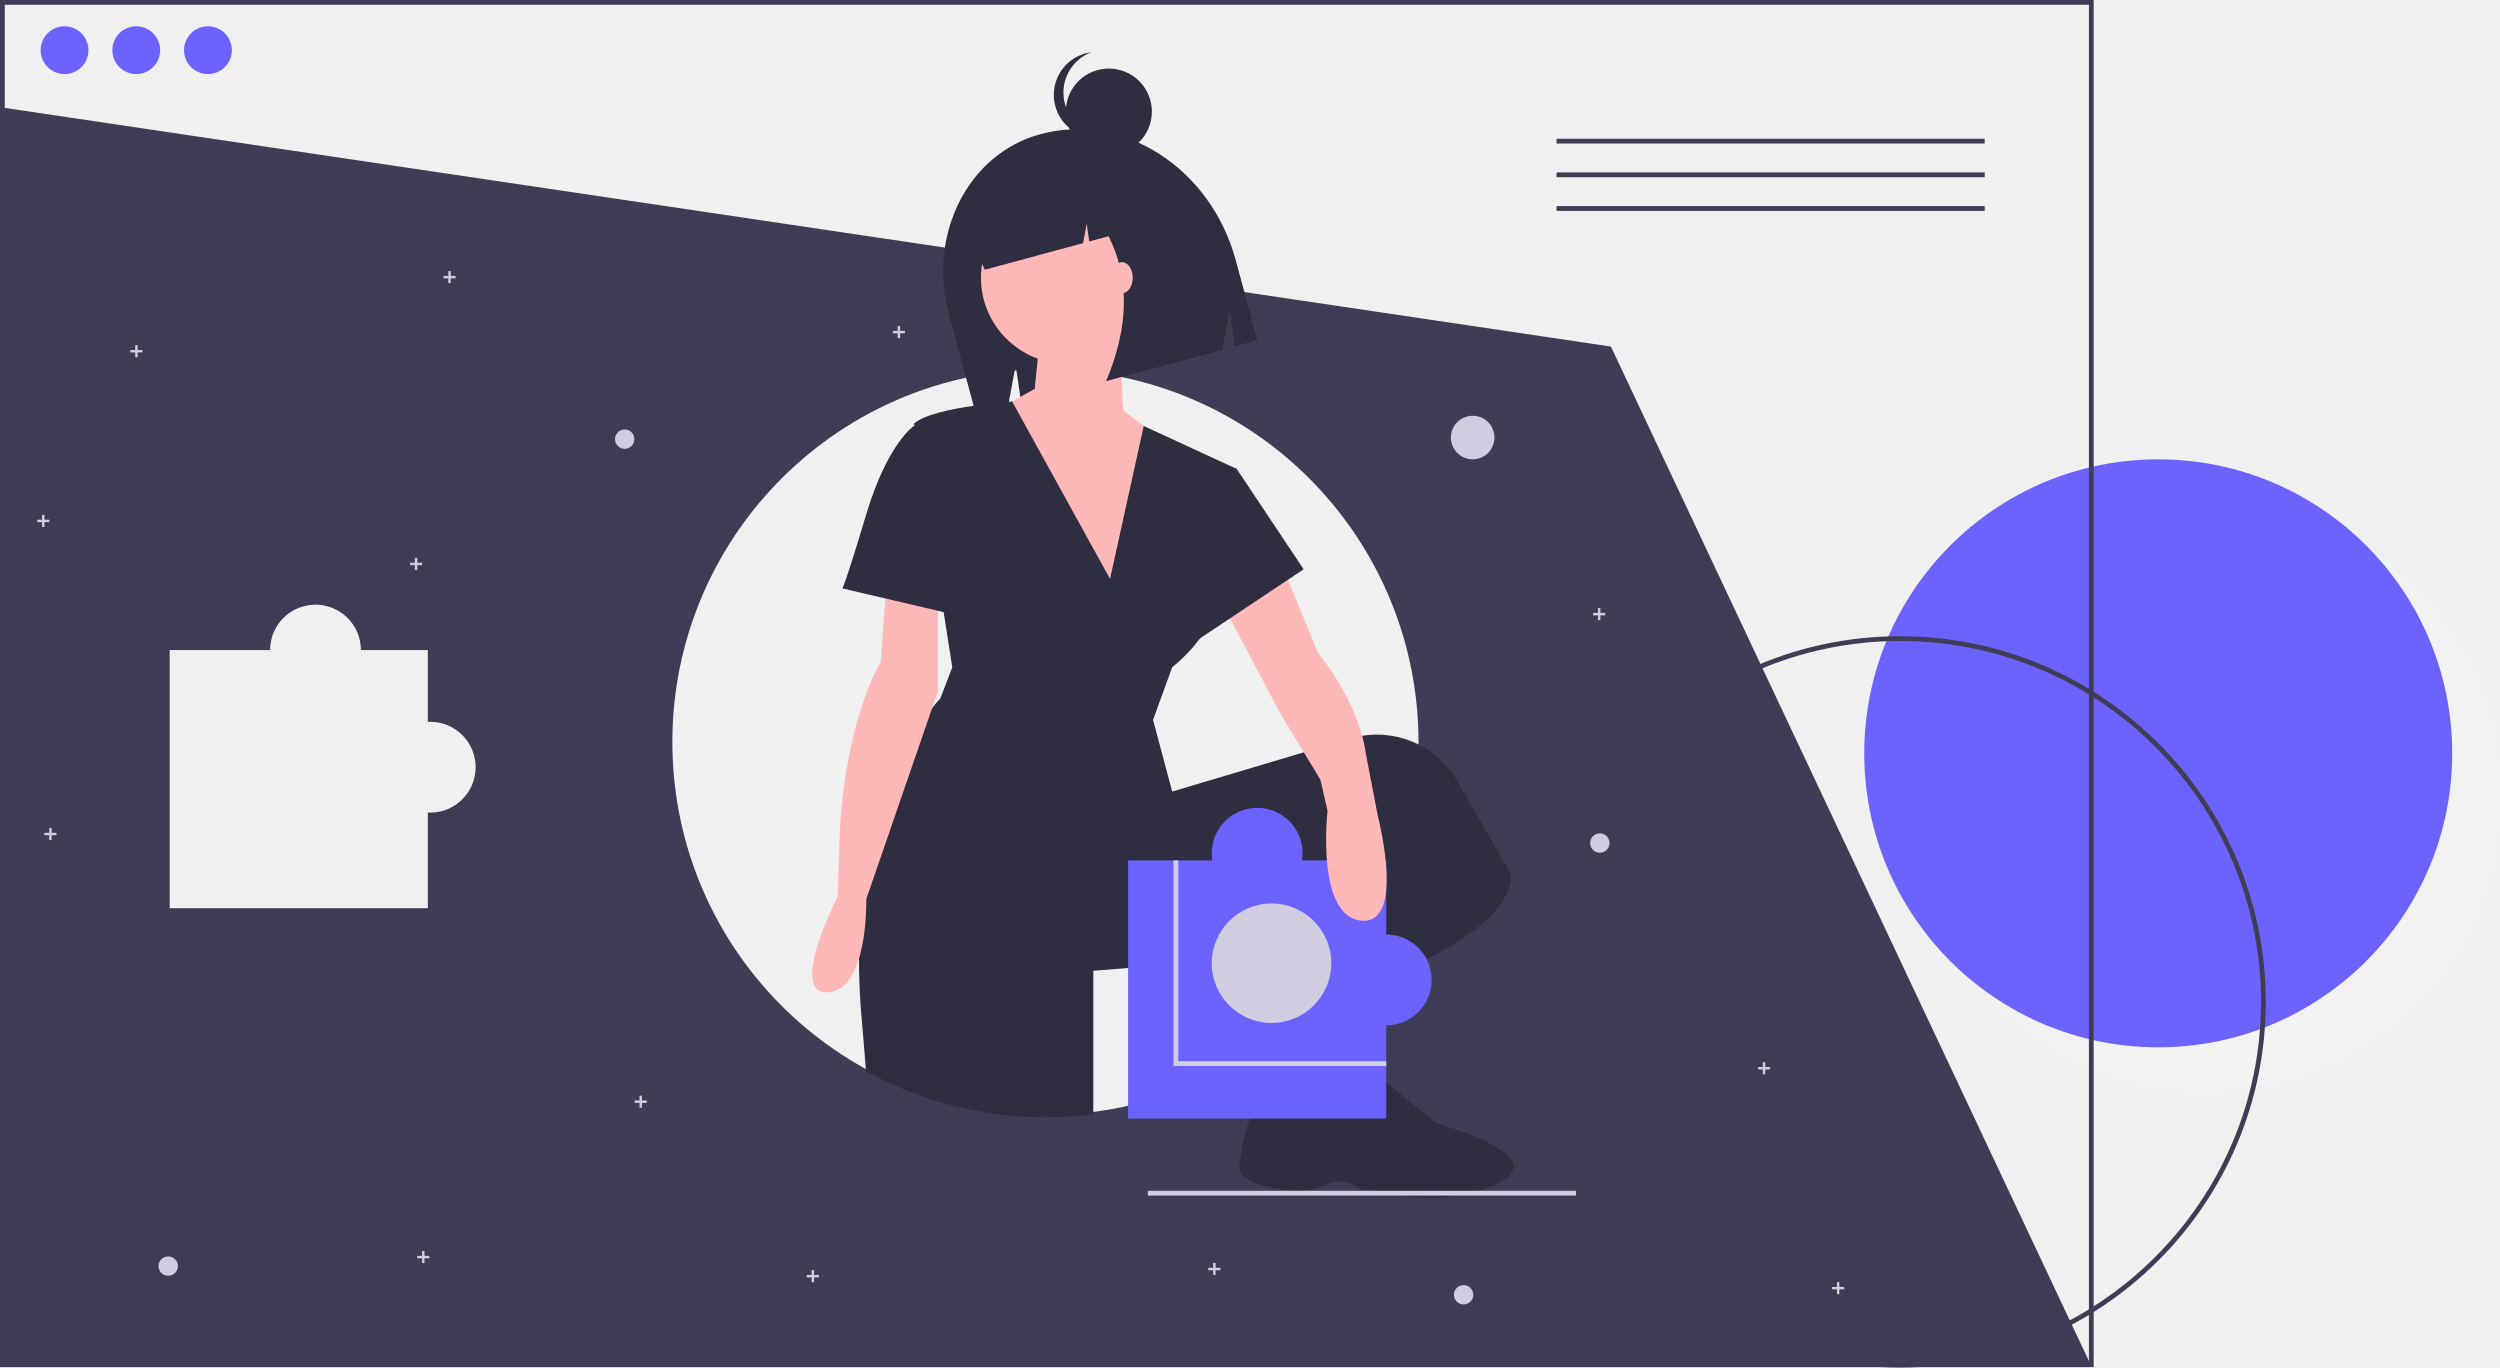
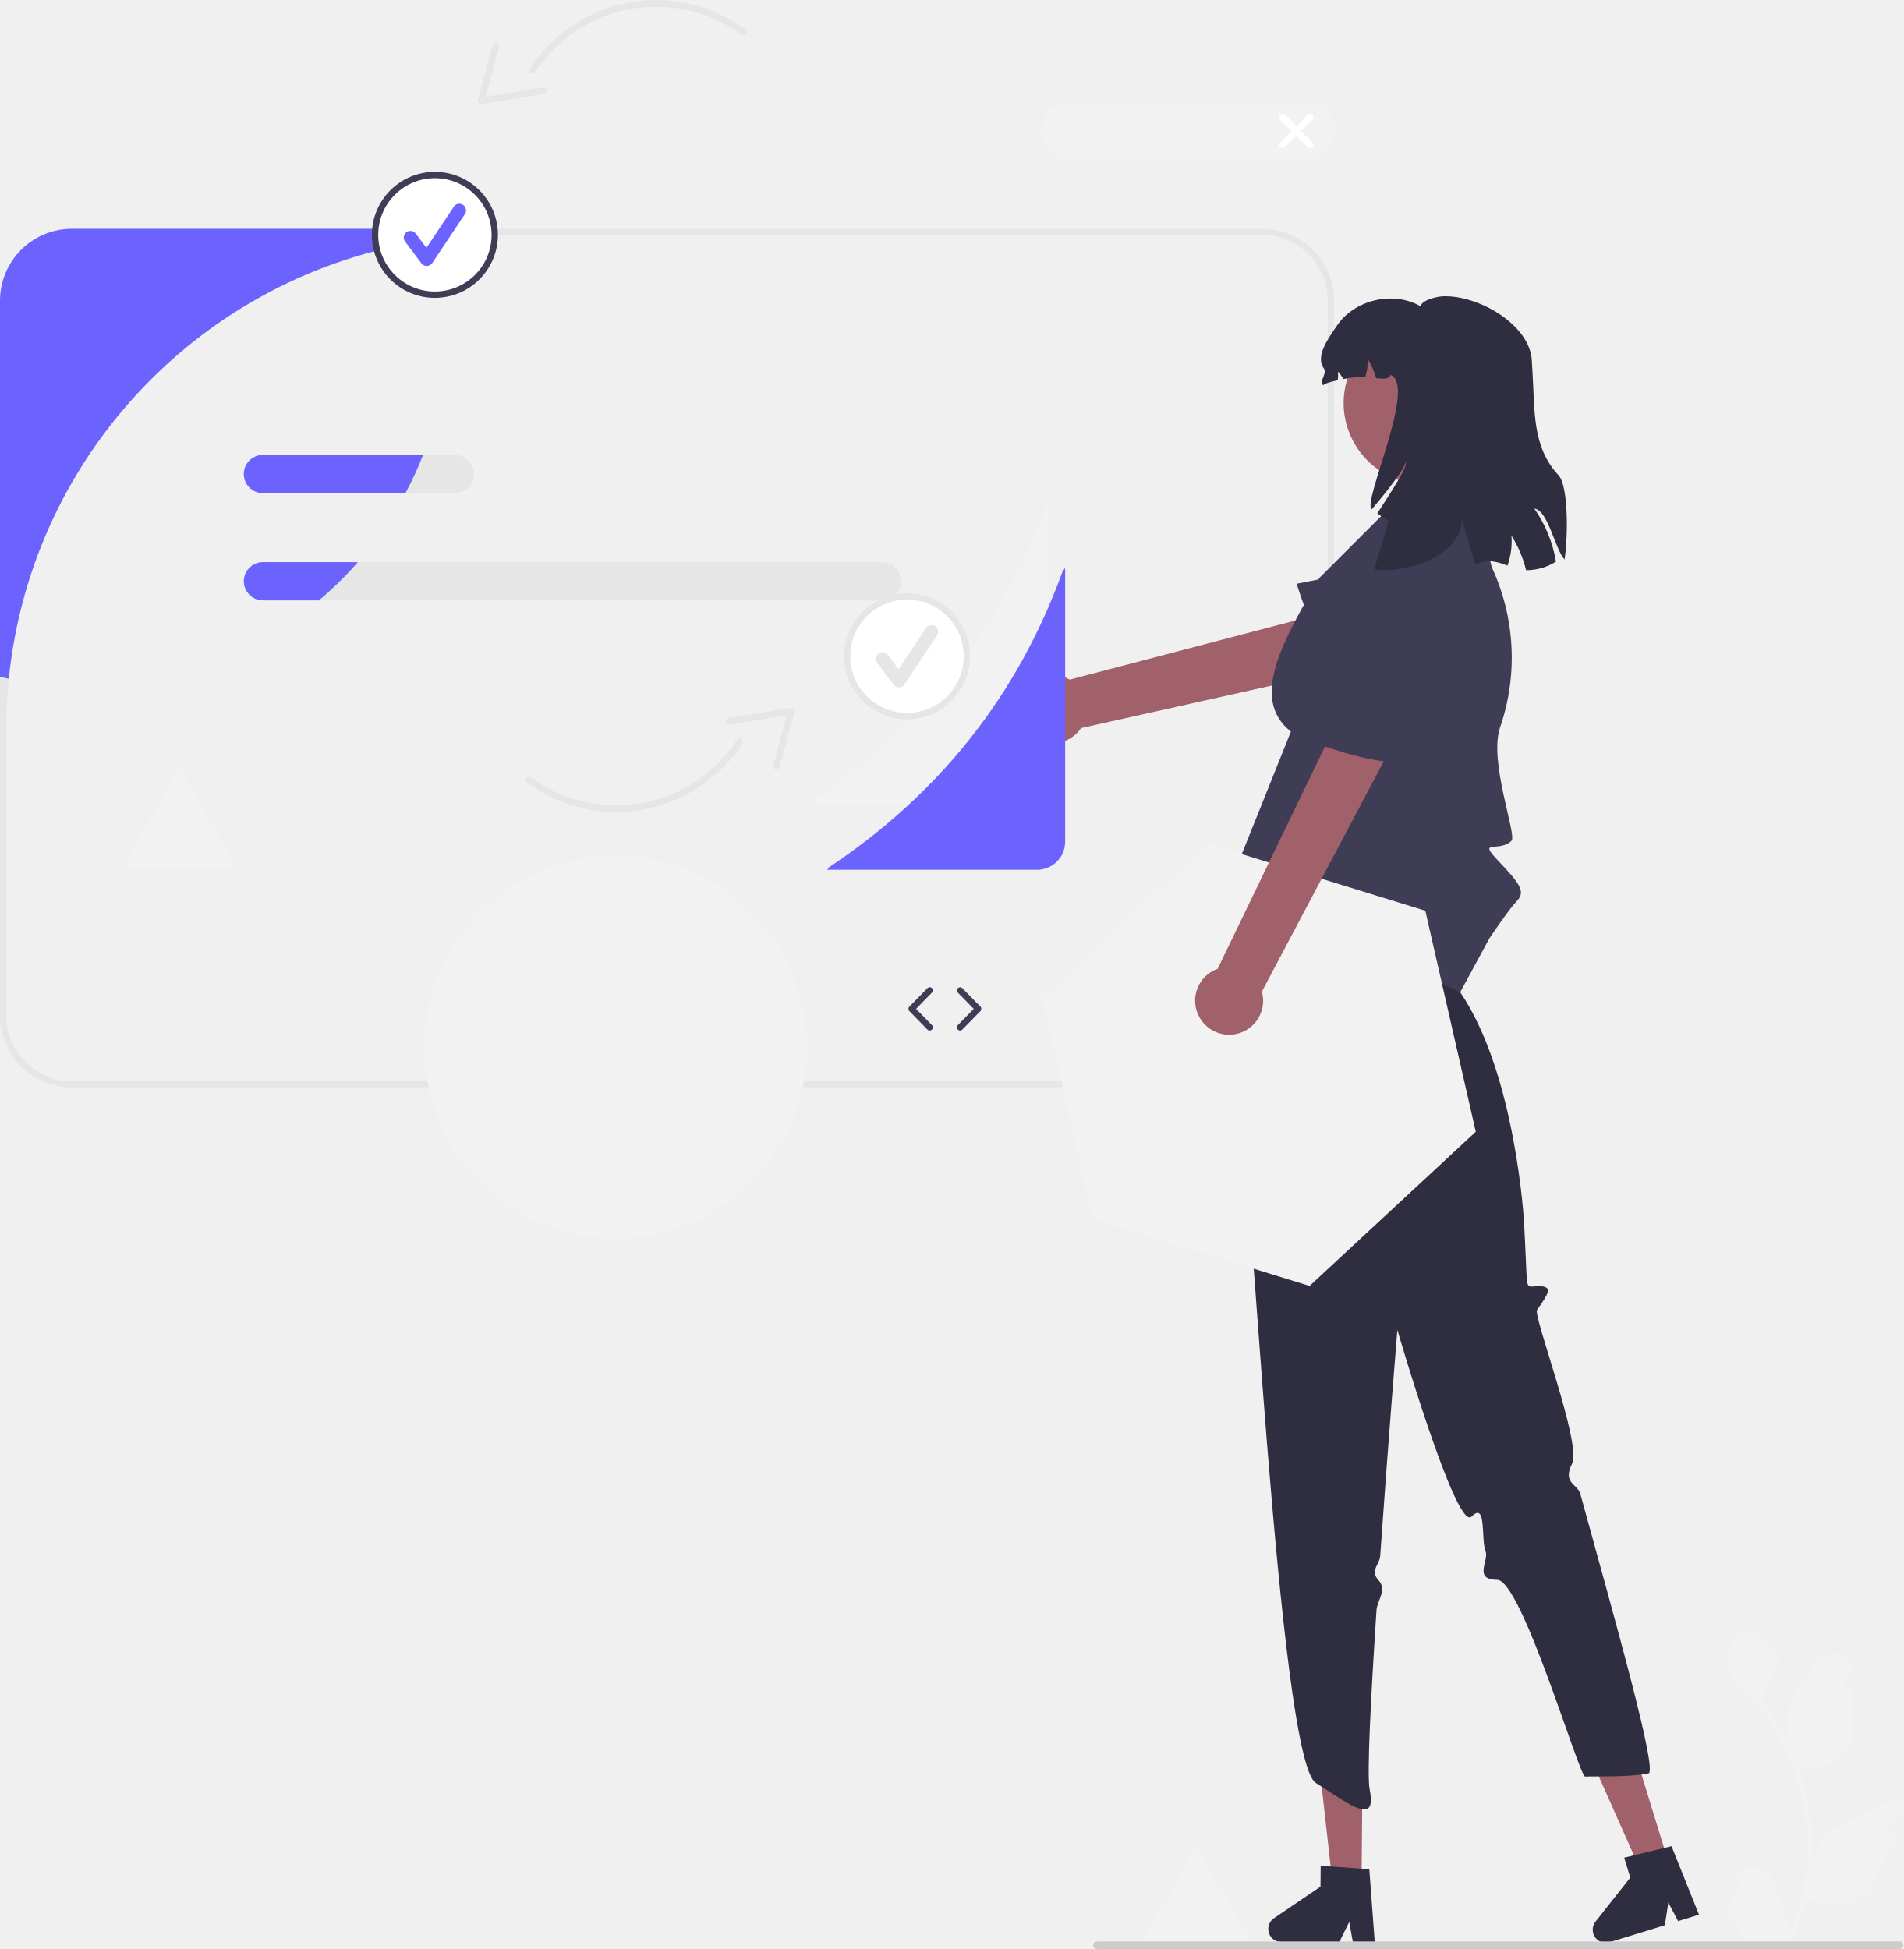
- <svg xmlns="http://www.w3.org/2000/svg" id="ac06be7c-8b53-49c8-a8f9-095f247acb25" data-name="Layer 1" width="1046" height="572.19" viewBox="0 0 1046 572.19">
-   <circle cx="923" cy="333.19" r="123" fill="#f2f2f2" />
-   <circle cx="903" cy="315.19" r="123" fill="#6c63ff" />
-   <rect x="715.73" y="569.865" width="158.412" height="1.875" fill="#3f3d56" />
-   <path d="M719,583.095c0-84.364,68.636-153,153-153s153,68.636,153,153-68.636,153-153,153S719,667.459,719,583.095Zm2,0c0,83.262,67.738,151,151,151s151-67.738,151-151-67.738-151-151-151S721,499.833,721,583.095Z" transform="translate(-77 -163.9051)" fill="#3f3d56" />
-   <path d="M751,308.905l-673-100-.5,525.5h874Zm-494,195c-.338,0-.667-.033-1-.05v40.05H148v-108h42a19,19,0,0,1,38,0h28v30.05c.333-.017.662-.05,1-.05a19,19,0,0,1,0,38Zm413.5-29.5a155.365,155.365,0,0,1-14.16,65.02q-1.515,3.315-3.19,6.54a155.101,155.101,0,0,1-15.77,24.56q-4.62,5.895-9.77,11.31-3.78,3.99-7.84,7.7a155.408,155.408,0,0,1-85.33,39.61,158.021,158.021,0,0,1-19.94,1.26,155.995,155.995,0,0,1-13.15-311.45c.35-.03.71-.06,1.07-.09,2.72-.21,5.47-.35,8.23-.41,1.28-.03,2.56-.05,3.85-.05a156.335,156.335,0,0,1,26.04,2.17c1.19.19,2.37.41,3.55.63.73.14,1.45.29,2.17.44a156.03,156.03,0,0,1,124.24,152.75Z" transform="translate(-77 -163.9051)" fill="#3f3d56" />
-   <rect x="651.261" y="58.046" width="179.127" height="2.013" fill="#3f3d56" />
-   <rect x="651.261" y="72.135" width="179.127" height="2.013" fill="#3f3d56" />
-   <rect x="651.261" y="86.224" width="179.127" height="2.013" fill="#3f3d56" />
-   <path d="M953,735.905H77v-572H953Zm-874-2H951v-568H79Z" transform="translate(-77 -163.9051)" fill="#3f3d56" />
-   <path d="M512.254,220.058l-0,0c-30.181,8.176-47.293,41.957-38.219,75.451l11.528,42.555,13.088-3.545,3.306-17.82,2.377,16.28,84.125-22.789,3.005-16.2,2.161,14.8,9.472-2.566-9.052-33.413C583.604,234.268,546.985,210.649,512.254,220.058Z" transform="translate(-77 -163.9051)" fill="#2f2e41" />
-   <polygon points="545.441 412.19 535.441 466.19 568.441 461.19 569.941 404.69 545.441 412.19" fill="#ffb8b8" />
-   <circle cx="446.441" cy="116.19" r="36" fill="#ffb8b8" />
-   <polygon points="434.941 142.69 432.941 162.69 416.941 171.69 458.941 264.69 490.941 187.69 469.941 171.69 467.941 133.69 434.941 142.69" fill="#ffb8b8" />
-   <path d="M709.44,530.095c-1.26,20.8-36.69,37.23-62.71,46.53-7.5,2.69-14.22,4.78-19.12,6.21-3.05.89-5.39,1.53-6.77,1.9-.91.24-1.4.36-1.4.36v-22l-85,7v60.05a158.021,158.021,0,0,1-19.94,1.26,155.302,155.302,0,0,1-75.17-19.27q-.855-11.265-1.89-23.04c-.74-8.46-1.06-16.5-1.03-24.12.24-59.59,21.97-93.62,30.58-104.76a50.248,50.248,0,0,1,3.45-4.12l5-13-3.62-23.08-12.22-77.92-.16-1c4.2-3.68,15.33-6.03,24.93-7.42,6.44-.94,12.2-1.45,14.74-1.66.8-.06,1.28-.09,1.37-.1h.01l40.95,74.18,14.1-63.95,38.9,17.95s-6,25-6,46a33.056,33.056,0,0,1-1.08,8.32,48.102,48.102,0,0,1-8.31,16.61,66.798,66.798,0,0,1-11.61,12.07l-8,22,8,30,55.07-16.42,19.43-5.79a38.194,38.194,0,0,1,4.99-1.13,38.938,38.938,0,0,1,39.87,19.02Z" transform="translate(-77 -163.9051)" fill="#2f2e41" />
-   <path d="M615.441,621.095s28.615,2.807,34.307-10.097l28.693,23.097s51.965,13.917,23,26c-27,11.263-54-.762-54,2,0,0-8-7-17-2s-36,0-35-8S600.441,615.095,615.441,621.095Z" transform="translate(-77 -163.9051)" fill="#2f2e41" />
-   <path d="M532.315,232.556c-7.401-5.579-16.706-7.861-25.74-5.414l-1.073.291c-20.686,5.604-32.385,28.865-26.13,51.956l0,0,6.931-1.878-1.189-8.824,3.949,8.076,41.11-11.136,1.491-8.142,1.092,7.442,8.088-2.191q13.277,26.58-1.036,60.633l13.777-3.732,2.983-16.283,2.183,14.884,26.262-7.114-3.816-34.559C574.471,251.731,554.338,234.582,532.315,232.556Z" transform="translate(-77 -163.9051)" fill="#2f2e41" />
-   <circle cx="463.941" cy="46.69" r="18" fill="#2f2e41" />
-   <path d="M539.941,220.595a17.99,17.99,0,0,1-6.333-34.832,17.989,17.989,0,1,0,8.667,34.664A18.071,18.071,0,0,1,539.941,220.595Z" transform="translate(-77 -163.9051)" fill="#2f2e41" />
-   <ellipse cx="469.441" cy="116.19" rx="4.5" ry="6.5" fill="#ffb8b8" />
-   <path d="M448.441,401.095l-3,40s-14,22-17,69l-1,29s-21,41-4,40,16-39,16-39l30-87v-42Z" transform="translate(-77 -163.9051)" fill="#ffb8b8" />
-   <path d="M466.441,342.095h-7s-11,7-20,37-10,31-10,31l47,11Z" transform="translate(-77 -163.9051)" fill="#2f2e41" />
-   <circle cx="616.166" cy="183.067" r="9.114" fill="#d0cde1" />
-   <circle cx="669.369" cy="352.735" r="4.051" fill="#d0cde1" />
-   <circle cx="612.369" cy="541.735" r="4.051" fill="#d0cde1" />
-   <circle cx="70.369" cy="529.735" r="4.051" fill="#d0cde1" />
-   <circle cx="261.369" cy="183.735" r="4.051" fill="#d0cde1" />
-   <polygon points="671.621 256.446 669.596 256.446 669.596 254.421 668.583 254.421 668.583 256.446 666.558 256.446 666.558 257.459 668.583 257.459 668.583 259.484 669.596 259.484 669.596 257.459 671.621 257.459 671.621 256.446" fill="#d0cde1" />
-   <polygon points="740.621 446.446 738.596 446.446 738.596 444.421 737.583 444.421 737.583 446.446 735.558 446.446 735.558 447.459 737.583 447.459 737.583 449.484 738.596 449.484 738.596 447.459 740.621 447.459 740.621 446.446" fill="#d0cde1" />
-   <polygon points="510.621 530.446 508.596 530.446 508.596 528.421 507.583 528.421 507.583 530.446 505.558 530.446 505.558 531.459 507.583 531.459 507.583 533.484 508.596 533.484 508.596 531.459 510.621 531.459 510.621 530.446" fill="#d0cde1" />
-   <polygon points="378.621 138.446 376.596 138.446 376.596 136.421 375.583 136.421 375.583 138.446 373.558 138.446 373.558 139.459 375.583 139.459 375.583 141.484 376.596 141.484 376.596 139.459 378.621 139.459 378.621 138.446" fill="#d0cde1" />
-   <polygon points="20.621 217.446 18.596 217.446 18.596 215.421 17.583 215.421 17.583 217.446 15.558 217.446 15.558 218.459 17.583 218.459 17.583 220.484 18.596 220.484 18.596 218.459 20.621 218.459 20.621 217.446" fill="#d0cde1" />
-   <polygon points="59.621 146.446 57.596 146.446 57.596 144.421 56.583 144.421 56.583 146.446 54.558 146.446 54.558 147.459 56.583 147.459 56.583 149.484 57.596 149.484 57.596 147.459 59.621 147.459 59.621 146.446" fill="#d0cde1" />
-   <polygon points="342.621 533.446 340.596 533.446 340.596 531.421 339.583 531.421 339.583 533.446 337.558 533.446 337.558 534.459 339.583 534.459 339.583 536.484 340.596 536.484 340.596 534.459 342.621 534.459 342.621 533.446" fill="#d0cde1" />
-   <polygon points="190.621 115.446 188.596 115.446 188.596 113.421 187.583 113.421 187.583 115.446 185.558 115.446 185.558 116.459 187.583 116.459 187.583 118.484 188.596 118.484 188.596 116.459 190.621 116.459 190.621 115.446" fill="#d0cde1" />
-   <polygon points="23.621 348.446 21.596 348.446 21.596 346.421 20.583 346.421 20.583 348.446 18.558 348.446 18.558 349.459 20.583 349.459 20.583 351.484 21.596 351.484 21.596 349.459 23.621 349.459 23.621 348.446" fill="#d0cde1" />
-   <polygon points="176.621 235.446 174.596 235.446 174.596 233.421 173.583 233.421 173.583 235.446 171.558 235.446 171.558 236.459 173.583 236.459 173.583 238.484 174.596 238.484 174.596 236.459 176.621 236.459 176.621 235.446" fill="#d0cde1" />
-   <polygon points="179.621 525.446 177.596 525.446 177.596 523.421 176.583 523.421 176.583 525.446 174.558 525.446 174.558 526.459 176.583 526.459 176.583 528.484 177.596 528.484 177.596 526.459 179.621 526.459 179.621 525.446" fill="#d0cde1" />
-   <polygon points="270.621 460.446 268.596 460.446 268.596 458.421 267.583 458.421 267.583 460.446 265.558 460.446 265.558 461.459 267.583 461.459 267.583 463.484 268.596 463.484 268.596 461.459 270.621 461.459 270.621 460.446" fill="#d0cde1" />
-   <polygon points="771.621 538.446 769.596 538.446 769.596 536.421 768.583 536.421 768.583 538.446 766.558 538.446 766.558 539.459 768.583 539.459 768.583 541.484 769.596 541.484 769.596 539.459 771.621 539.459 771.621 538.446" fill="#d0cde1" />
-   <circle cx="27" cy="21" r="10" fill="#6c63ff" />
-   <circle cx="57" cy="21" r="10" fill="#6c63ff" />
-   <circle cx="87" cy="21" r="10" fill="#6c63ff" />
-   <rect x="480.261" y="498.224" width="179.127" height="2.013" fill="#d0cde1" />
-   <rect x="472" y="360" width="108" height="108" fill="#6c63ff" />
-   <path d="M570,607.905v-84h-2v86h89v-2Z" transform="translate(-77 -163.9051)" fill="#d0cde1" />
-   <path d="M612.441,398.095l16,39s17,20,20,42l5,26s12,46-7,44-14-46-14-46l-3-13-17-28L587.356,414.415Z" transform="translate(-77 -163.9051)" fill="#ffb8b8" />
-   <polygon points="504.441 192.19 517.441 196.19 545.441 238.19 494.441 272.19 504.441 192.19" fill="#2f2e41" />
-   <circle cx="532" cy="403" r="25" fill="#d0cde1" />
-   <circle cx="526" cy="357" r="19" fill="#6c63ff" />
-   <circle cx="580" cy="410" r="19" fill="#6c63ff" />
+ <svg xmlns="http://www.w3.org/2000/svg" id="bbf3d7d7-b247-4a5d-a2ad-5b7409f5466b" data-name="Layer 1" width="600.8" height="615.147" viewBox="0 0 600.8 615.147">
+   <polygon points="377.647 583.021 359.46 614.521 395.833 614.521 377.647 583.021 359.46 614.521 395.833 614.521 377.647 583.021" fill="#f2f2f2" />
+   <path d="M630.747,300.697v86.41a8.856,8.856,0,0,1-8.84,8.84h-66.28l.61-.78c34.87-23.28,59.58-54.34,73.73-93.48Z" transform="translate(-299.6003 -142.4264)" fill="#f2f2f2" />
+   <path d="M697.91,214.637h-375.62a22.717,22.717,0,0,0-22.69,22.69v225.62a22.717,22.717,0,0,0,22.69,22.69h375.62a22.717,22.717,0,0,0,22.69-22.69v-225.62A22.717,22.717,0,0,0,697.91,214.637Zm20.69,248.31a20.686,20.686,0,0,1-20.69,20.69h-375.62a20.686,20.686,0,0,1-20.69-20.69v-90.63q0-7.92.77-15.65a155.598,155.598,0,0,1,154.91-140.03H697.91a20.692,20.692,0,0,1,20.69,20.69Z" transform="translate(-299.6003 -142.4264)" fill="#e6e6e6" />
+   <path d="M577.95,319.847h-195.37a6.035,6.035,0,1,0,0,12.07h195.37a6.035,6.035,0,0,0,0-12.07Z" transform="translate(-299.6003 -142.4264)" fill="#e6e6e6" />
+   <path d="M443.15,285.997h-60.57a6.04,6.04,0,1,0,0,12.08h60.57a6.04,6.04,0,0,0,0-12.08Z" transform="translate(-299.6003 -142.4264)" fill="#e6e6e6" />
+   <path d="M382.58,319.847h29.95a112.867,112.867,0,0,1-12.28,12.07h-17.67a6.035,6.035,0,1,1,0-12.07Z" transform="translate(-299.6003 -142.4264)" fill="#6c63ff" />
+   <path d="M382.58,285.997h50.55a111.071,111.071,0,0,1-5.57,12.08h-44.98a6.04,6.04,0,1,1,0-12.08Z" transform="translate(-299.6003 -142.4264)" fill="#6c63ff" />
+   <path d="M437.98,217.827a155.753,155.753,0,0,0-135.61,138.84c-.93-.18-1.85-.39-2.77-.61v-118.73a22.717,22.717,0,0,1,22.69-22.69h114.89C437.47,215.687,437.73,216.757,437.98,217.827Z" transform="translate(-299.6003 -142.4264)" fill="#6c63ff" />
+   <circle cx="137.249" cy="74.122" r="18.887" fill="#fff" />
+   <path d="M436.849,236.435A19.887,19.887,0,1,1,456.737,216.548,19.91,19.91,0,0,1,436.849,236.435Zm0-37.774A17.887,17.887,0,1,0,454.737,216.548,17.907,17.907,0,0,0,436.849,198.661Z" transform="translate(-299.6003 -142.4264)" fill="#3f3d56" />
+   <path d="M434.273,226.378a2.1,2.1,0,0,1-1.681-.841l-5.153-6.87a2.101,2.101,0,1,1,3.362-2.521l3.371,4.494,8.658-12.987a2.101,2.101,0,0,1,3.496,2.331l-10.306,15.458a2.102,2.102,0,0,1-1.69.935Z" transform="translate(-299.6003 -142.4264)" fill="#6c63ff" />
+   <circle cx="286.249" cy="207.122" r="18.887" fill="#fff" />
+   <path d="M585.849,369.435A19.887,19.887,0,1,1,605.737,349.548,19.91,19.91,0,0,1,585.849,369.435Zm0-37.774A17.887,17.887,0,1,0,603.737,349.548,17.907,17.907,0,0,0,585.849,331.661Z" transform="translate(-299.6003 -142.4264)" fill="#e6e6e6" />
+   <path d="M583.273,359.378a2.1,2.1,0,0,1-1.681-.841l-5.153-6.87a2.101,2.101,0,1,1,3.362-2.521l3.371,4.494,8.658-12.987a2.101,2.101,0,0,1,3.496,2.331l-10.306,15.458a2.102,2.102,0,0,1-1.69.935Z" transform="translate(-299.6003 -142.4264)" fill="#e6e6e6" />
+   <path d="M534.974,151.765a48.472,48.472,0,0,0-28.736-9.338,47.805,47.805,0,0,0-39.353,21.49c-.732,1.119.869,2.479,1.609,1.349a46.322,46.322,0,0,1,21.703-17.653,45.714,45.714,0,0,1,43.428,5.762c1.085.798,2.44-.807,1.349-1.609Z" transform="translate(-299.6003 -142.4264)" fill="#e6e6e6" />
+   <path d="M455.093,156.603l-4.684,17.403a1.055,1.055,0,0,0,1.125,1.235l19.601-3.139c1.327-.212,1.153-2.306-.184-2.092l-19.601,3.139,1.125,1.235,4.684-17.403c.352-1.307-1.717-1.675-2.066-.379Z" transform="translate(-299.6003 -142.4264)" fill="#e6e6e6" />
+   <path d="M465.768,389.373a48.472,48.472,0,0,0,28.736,9.338,47.805,47.805,0,0,0,39.353-21.49c.732-1.119-.869-2.479-1.609-1.349a46.322,46.322,0,0,1-21.703,17.653,45.714,45.714,0,0,1-43.428-5.762c-1.085-.798-2.44.807-1.349,1.609Z" transform="translate(-299.6003 -142.4264)" fill="#e6e6e6" />
+   <path d="M545.648,384.535l4.684-17.403a1.055,1.055,0,0,0-1.125-1.235l-19.601,3.139c-1.327.212-1.153,2.306.184,2.092l19.601-3.139-1.125-1.235-4.684,17.403c-.352,1.307,1.717,1.675,2.066.379Z" transform="translate(-299.6003 -142.4264)" fill="#e6e6e6" />
+   <path d="M711.981,192.853h-74.902a9.079,9.079,0,0,1,0-18.157h74.902a9.079,9.079,0,0,1,0,18.157Z" transform="translate(-299.6003 -142.4264)" fill="#f2f2f2" />
+   <path d="M710.259,183.775l3.575-3.575a1.085,1.085,0,1,0-1.535-1.535l-3.575,3.575-3.575-3.575a1.085,1.085,0,1,0-1.535,1.535l3.575,3.575-3.549,3.549a1.085,1.085,0,1,0,1.535,1.535l3.549-3.549,3.549,3.549a1.085,1.085,0,0,0,1.535-1.535Z" transform="translate(-299.6003 -142.4264)" fill="#fff" />
+   <path d="M593.001,467.682a.997.997,0,0,1-.715-.301l-5.706-5.833a1.0 1,0,0,1,0-1.398l5.706-5.833a1,1,0,1,1,1.43,1.398l-5.022,5.133,5.022,5.134a1,1,0,0,1-.715,1.699Z" transform="translate(-299.6003 -142.4264)" fill="#3f3d56" />
+   <path d="M602.59,467.682a1,1,0,0,1-.715-1.699l5.021-5.134-5.021-5.133a1,1,0,0,1,1.43-1.398l5.706,5.833a1.0 1,0,0,1,0,1.398l-5.706,5.833A.997.997,0,0,1,602.59,467.682Z" transform="translate(-299.6003 -142.4264)" fill="#3f3d56" />
+   <path d="M621.813,362.506a10.67,10.67,0,0,1,15.382-5.577L731.527,332.209l1.548,19.434-92.303,20.587a10.728,10.728,0,0,1-18.959-9.724Z" transform="translate(-299.6003 -142.4264)" fill="#a0616a" />
+   <path d="M764.032,328.284l0,0a20.293,20.293,0,0,0-20.533-8.347l-34.687,6.729s11.941,39.975,27.064,39.092c6.373-.372,14.439-4.116,21.638-8.324A20.328,20.328,0,0,0,764.032,328.284Z" transform="translate(-299.6003 -142.4264)" fill="#3f3d56" />
+   <polygon points="429.689 594.175 420.498 594.098 416.429 557.819 429.994 557.933 429.689 594.175" fill="#a0616a" />
+   <path d="M733.44,755.197l-1.71-22.83-2.4-.16-9.79-.67-3.15-.21-.06,6.57-14.68,9.96a4.11,4.11,0,0,0,1.14,7.34,3.88,3.88,0,0,0,1.14.17l18.27.15.16-.32,3.04-6.16,1.11,6.16.06.36,6.9.06Z" transform="translate(-299.6003 -142.4264)" fill="#2f2e41" />
+   <polygon points="526.46 587.46 517.674 590.16 502.844 556.802 515.811 552.817 526.46 587.46" fill="#a0616a" />
+   <path d="M827.11,725.117l-2.34.57-9.53,2.31h-.01l-3.06.75,1.93,6.29-10.99,13.92a4.125,4.125,0,0,0,3.23,6.66,4.155,4.155,0,0,0,1.2-.18l.78-.24,16.69-5.13,1.09-7.15,3.09,5.86,6.59-2.03Z" transform="translate(-299.6003 -142.4264)" fill="#2f2e41" />
+   <path d="M710.801,431.549l-17.54,50.974-.579,4.079c-4.42,4.196,1.132,5.579-.949,6.685s-3.482,4.209-.676,4.763S702.907,697.423,714.837,705.143s19.191,13.304,17,2c-.883-4.554.366-28.972,2.172-56.508.205-3.121,3.438-6.424.633-9.458s.346-5.031.522-7.549c2.516-35.957,5.422-71.456,5.422-71.456s18.594,63.857,23.423,58.914,2.917,7.228,4.393,10.864c1.233,3.039-4.028,9.009,3.704,9.101S797.995,703.213,799.837,703.143c3.649-.139,13.908.254,20-1,3.008-.619-10.345-47.613-21.496-88.193-.889-3.236-5.729-3.311-2.616-9.559S783.35,557.716,784.679,555.847c3.527-4.963,4.871-7.12,1.392-7.445s-4.507,1.583-4.694-3.231-.788-16.685-.788-16.685-2.52-46.949-20.166-72.888l-1.505-15.412Z" transform="translate(-299.6003 -142.4264)" fill="#2f2e41" />
+   <path d="M711.601,432.64c-15.201,2.208-40.06,15.686-22.776-14l18.173-45.327c-13.317-10.34-2.128-29.445,9.031-48.539l25.912-25.912h22.51l5.953,22.641,0,0a67.611,67.611,0,0,1,2.62,50.445c-3.704,10.763,5.399,34.122,3.577,35.865-4,3.827-11-.834-4,6.496s8.402,9.676,5.701,12.504-8.701,11.827-8.701,11.827l-9.179,16.959Z" transform="translate(-299.6003 -142.4264)" fill="#3f3d56" />
+   <circle cx="749.295" cy="269.634" r="25.654" transform="translate(-346.3796 147.4857) rotate(-21.25043)" fill="#a0616a" />
+   <path d="M783.812,302.965a41.04,41.04,0,0,1,6.831,16.705,17.254,17.254,0,0,1-9.421,2.719c-.113-.437-.227-.874-.356-1.311a37.509,37.509,0,0,0-4.273-9.599,22.595,22.595,0,0,1-1.279,9.486,16.647,16.647,0,0,0-5.584-1.441,10.146,10.146,0,0,0-4.532,1.068c-1.635-5.423-3.14-10.408-4.209-13.986-.032,8.968-13.176,16.786-27.518,15.653-.518-.324,4.678-15.07,4.176-15.41-1.149-.761-2.266-1.586-3.383-2.396,4.694-7.252,9.793-15.022,8.919-16.187.065,1.441-5.083,8.369-10.683,14.908-3.108-2.282,14.552-39.415,5.827-42.426-.146,1.311-2.072,1.311-4.419,1.036a23.95,23.95,0,0,0-2.736-6.135,14.41,14.41,0,0,1-.68,5.682,33.09,33.09,0,0,0-6.896.728,22.098,22.098,0,0,0-1.732-2.363,14.071,14.071,0,0,1-.081,2.736c-2.315.502-4.225,1.085-4.5,1.554-1.813-.664,1.279-3.658.146-5.212-2.881-3.885,1.392-9.55,4.095-13.565,5.552-8.223,17.741-11.072,26.369-6.135.389-1.344,2.38-2.234,4.937-2.833a13.395,13.395,0,0,1,3.302-.308c11.007.194,26.288,9.275,26.887,20.266.049,1.101.13,2.299.21,3.577.777,12.302-.178,23.649,8.223,32.649,3.043,3.254,3.075,18.664,1.91,26.595C790.335,315.834,788.183,303.435,783.812,302.965Z" transform="translate(-299.6003 -142.4264)" fill="#2f2e41" />
+   <path d="M846.141,740.241a2.269,2.269,0,0,0,1.645-3.933l-.155-.618q.031-.074.062-.148a6.094,6.094,0,0,1,11.241.042c1.839,4.428,4.179,8.864,4.756,13.546a18.029,18.029,0,0,1-.316,6.2,72.281,72.281,0,0,0,6.575-30.021,69.766,69.766,0,0,0-.433-7.783q-.358-3.178-.995-6.31a73.119,73.119,0,0,0-14.5-30.99,19.459,19.459,0,0,1-8.093-8.397,14.843,14.843,0,0,1-1.35-4.056c.394.052,1.486-5.949,1.188-6.317.549-.833,1.532-1.247,2.131-2.06,2.982-4.043,7.091-3.337,9.236,2.157,4.582,2.313,4.627,6.148,1.815,9.837-1.789,2.347-2.035,5.522-3.604,8.035.162.207.329.407.491.614a73.591,73.591,0,0,1,7.681,12.169,30.592,30.592,0,0,1,1.826-14.21c1.748-4.217,5.025-7.769,7.91-11.415a6.279,6.279,0,0,1,11.184,3.083q.009.081.017.161-.643.363-1.259.77a3.078,3.078,0,0,0,1.241,5.602l.063.01a30.628,30.628,0,0,1-.807,4.579c3.702,14.316-4.29,19.53-15.701,19.764-.252.129-.497.258-.749.381a75.115,75.115,0,0,1,4.043,19.028,71.245,71.245,0,0,1-.052,11.503l.019-.136a18.826,18.826,0,0,1,6.427-10.87c4.946-4.063,11.933-5.559,17.268-8.824a3.533,3.533,0,0,1,5.411,3.437l-.022.143a20.675,20.675,0,0,0-2.319,1.117q-.643.363-1.259.77a3.078,3.078,0,0,0,1.241,5.602l.063.01c.045.006.084.013.129.019a30.655,30.655,0,0,1-5.639,8.829c-2.315,12.497-12.256,13.683-22.89,10.044H869.657a75.093,75.093,0,0,1-5.044,14.726H846.592c-.065-.2-.123-.407-.181-.607a20.475,20.475,0,0,0,4.986-.297c-1.337-1.641-2.674-3.294-4.011-4.935a1.119,1.119,0,0,1-.084-.097c-.678-.84-1.363-1.673-2.041-2.512l-0-.001a29.99,29.99,0,0,1,.879-7.64Z" transform="translate(-299.6003 -142.4264)" fill="#f2f2f2" />
+   <path d="M644.59,756.384a1.186,1.186,0,0,0,1.19,1.19h253.29a1.19,1.19,0,1,0,0-2.38h-253.29A1.187,1.187,0,0,0,644.59,756.384Z" transform="translate(-299.6003 -142.4264)" fill="#ccc" />
+   <polygon points="465.735 357.202 413.285 405.87 344.912 384.781 328.99 315.024 381.44 266.356 449.813 287.445 465.735 357.202" fill="#f2f2f2" />
+   <path d="M678.135,463.509a10.67,10.67,0,0,1,5.739-15.322l42.405-87.814,15.791,11.433-44.234,83.589a10.728,10.728,0,0,1-19.701,8.115Z" transform="translate(-299.6003 -142.4264)" fill="#a0616a" />
+   <path d="M744.387,333.094l0,0a20.293,20.293,0,0,0-19.675,10.206l-17.389,30.759s38.164,16.855,47.306,4.776c3.853-5.091,6.238-13.657,7.708-21.865A20.328,20.328,0,0,0,744.387,333.094Z" transform="translate(-299.6003 -142.4264)" fill="#3f3d56" />
+   <path d="M635.747,321.697v86.41a8.856,8.856,0,0,1-8.84,8.84h-66.28l.61-.78c34.87-23.28,59.58-54.34,73.73-93.48Z" transform="translate(-299.6003 -142.4264)" fill="#6c63ff" />
+   <polygon points="56.647 242.521 38.46 274.021 74.833 274.021 56.647 242.521 38.46 274.021 74.833 274.021 56.647 242.521" fill="#f2f2f2" />
+   <circle cx="194.293" cy="330.594" r="60.327" fill="#f2f2f2" />
</svg>
